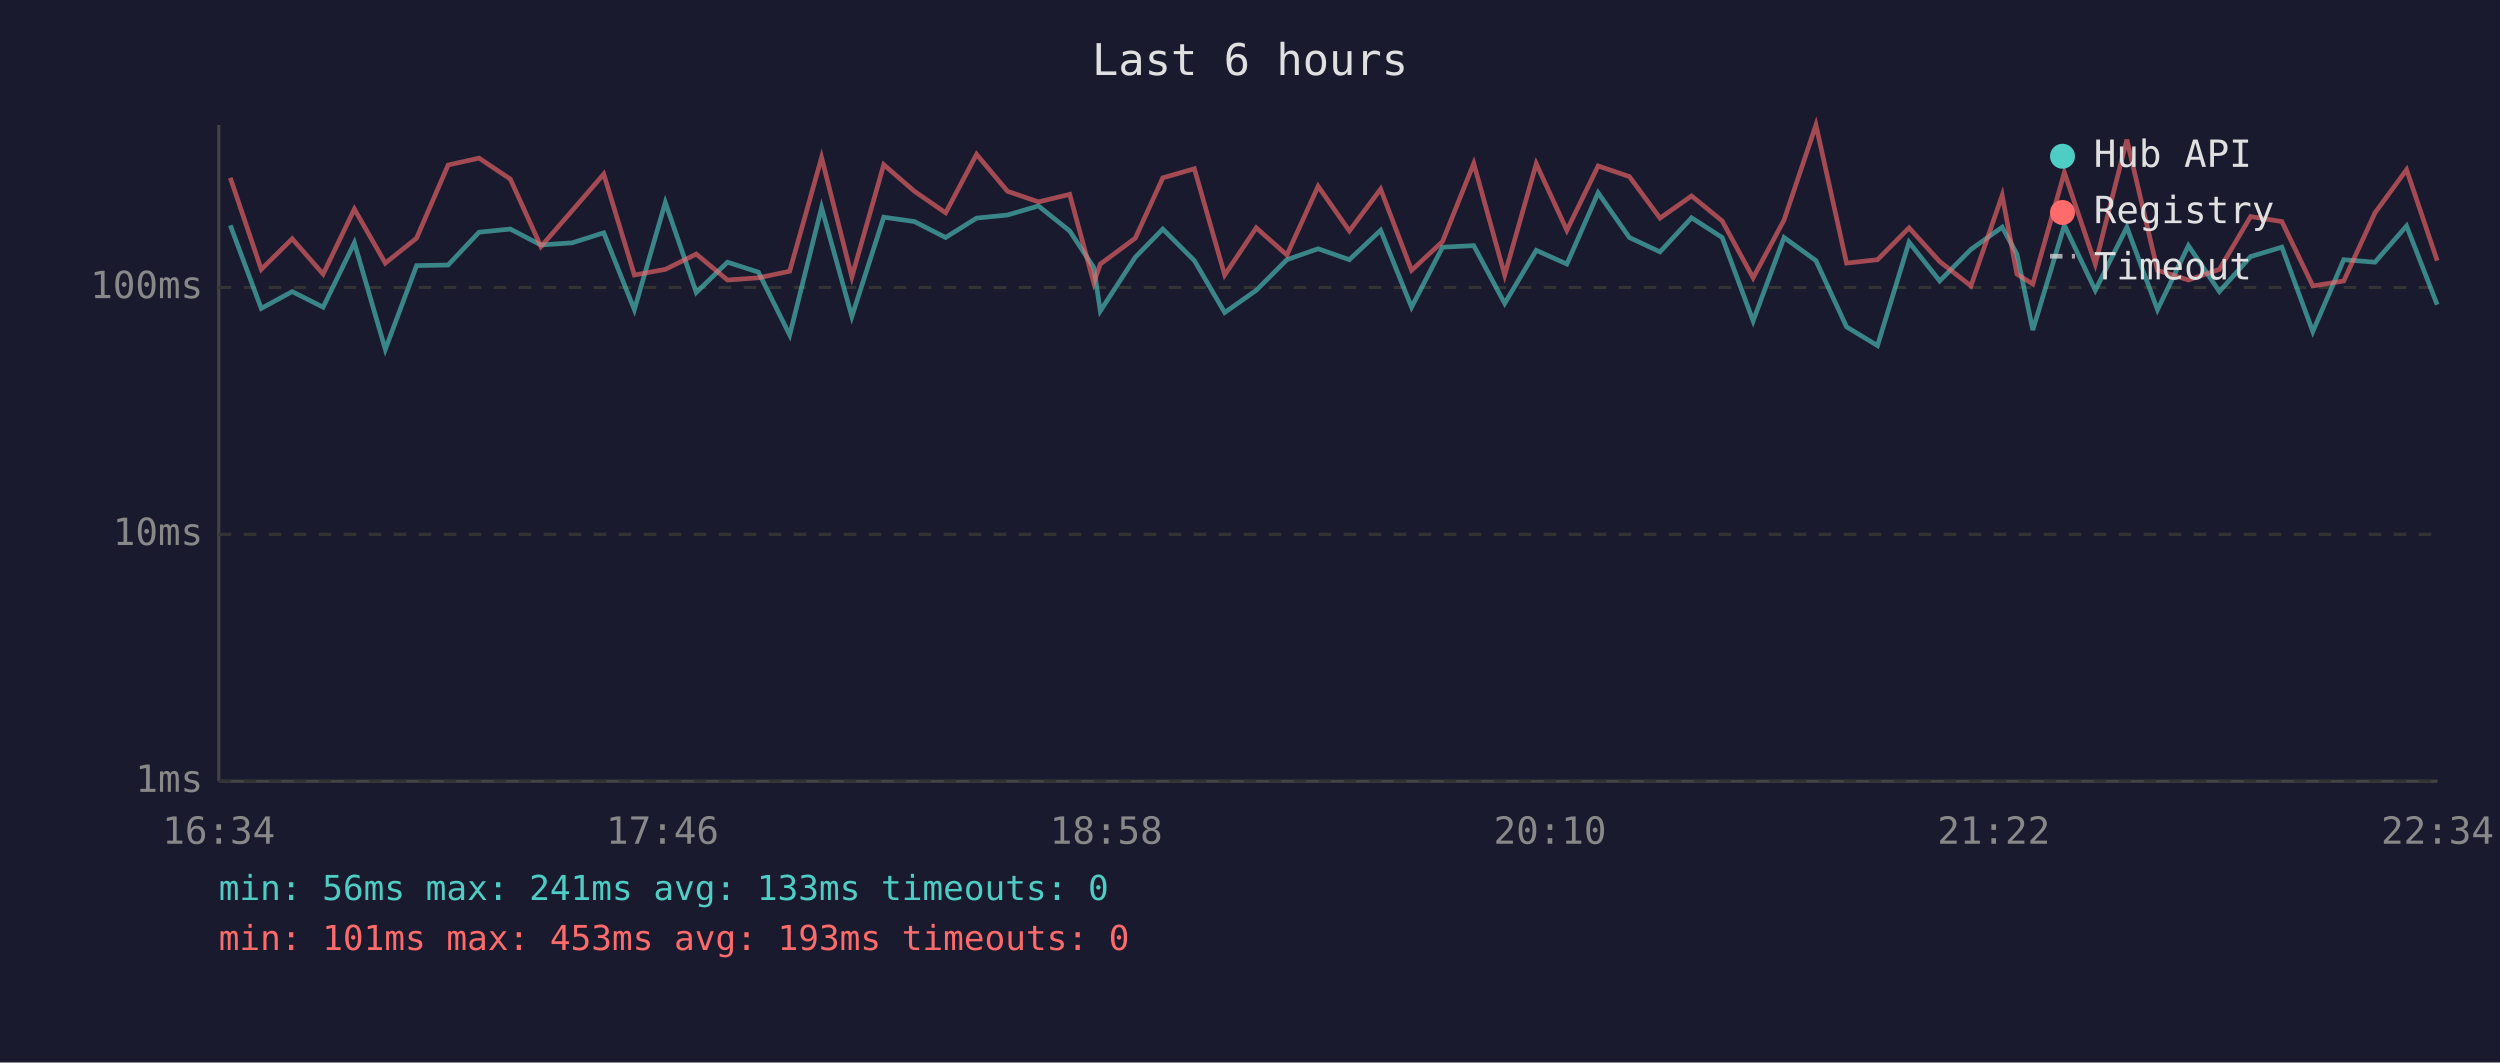
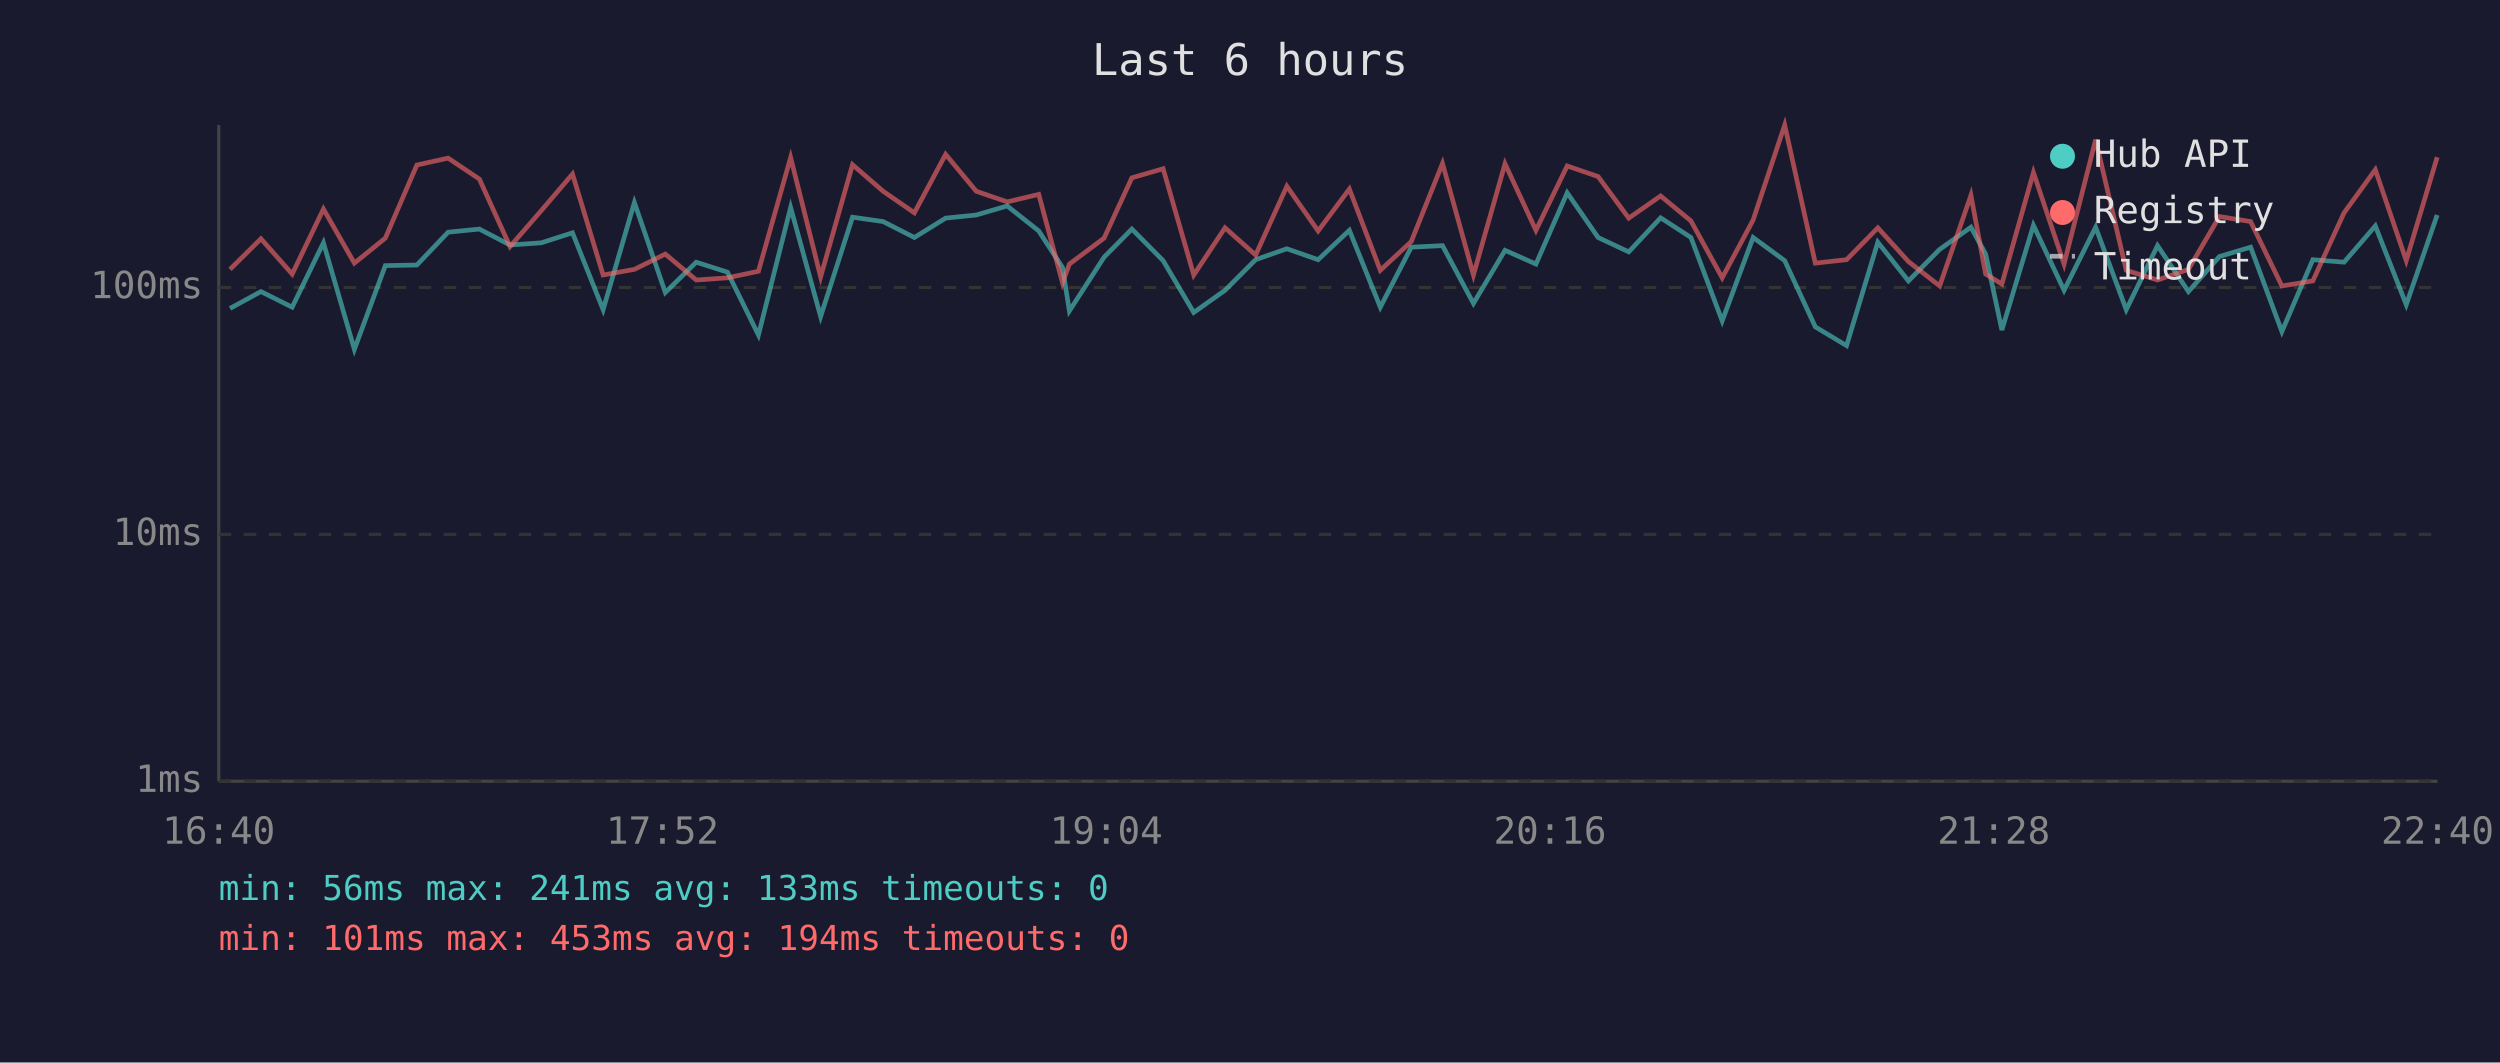
<svg xmlns="http://www.w3.org/2000/svg" viewBox="0 0 800 340" font-family="monospace" font-size="12">
  <rect width="800" height="340" fill="#1a1a2e" />
  <text x="400" y="24" fill="#e0e0e0" font-size="14" text-anchor="middle">Last 6 hours</text>
  <line x1="70" y1="40" x2="70" y2="250" stroke="#444" stroke-width="1" />
  <line x1="70" y1="250" x2="780" y2="250" stroke="#444" stroke-width="1" />
  <line x1="70" y1="250" x2="780" y2="250" stroke="#333" stroke-width="1" stroke-dasharray="4" />
  <text x="65" y="250" fill="#888" text-anchor="end" dominant-baseline="middle">1ms</text>
  <line x1="70" y1="171" x2="780" y2="171" stroke="#333" stroke-width="1" stroke-dasharray="4" />
  <text x="65" y="171" fill="#888" text-anchor="end" dominant-baseline="middle">10ms</text>
  <line x1="70" y1="92" x2="780" y2="92" stroke="#333" stroke-width="1" stroke-dasharray="4" />
  <text x="65" y="92" fill="#888" text-anchor="end" dominant-baseline="middle">100ms</text>
-   <text x="70" y="270" fill="#888" text-anchor="middle">16:34</text>
-   <text x="212" y="270" fill="#888" text-anchor="middle">17:46</text>
-   <text x="354" y="270" fill="#888" text-anchor="middle">18:58</text>
-   <text x="496" y="270" fill="#888" text-anchor="middle">20:10</text>
-   <text x="638" y="270" fill="#888" text-anchor="middle">21:22</text>
-   <text x="780" y="270" fill="#888" text-anchor="middle">22:34</text>
-   <polyline points="73.7,72.1 83.6,98.7 93.5,93.3 103.4,98.3 113.4,77.7 123.3,111.8 133.3,85.0 143.4,84.8 153.3,74.3 163.3,73.3 173.1,78.4 183.1,77.7 193.2,74.5 203.0,99.1 212.9,64.8 222.8,93.6 232.8,83.9 242.7,87.1 252.7,107.2 262.9,66.4 272.6,101.3 282.8,69.5 292.6,70.9 302.6,76.0 312.5,69.8 322.4,68.8 332.3,65.9 342.3,73.9 350.0,85.6 352.1,99.5 363.3,82.3 372.1,73.3 382.2,83.4 391.9,100.0 402.0,92.9 411.8,83.1 421.8,79.6 431.8,83.1 441.8,73.7 451.7,98.3 461.6,79.1 471.6,78.6 481.5,97.1 491.6,80.1 501.4,84.5 511.4,61.7 521.4,76.0 531.2,80.6 541.3,69.7 551.1,76.0 561.0,102.7 570.9,76.0 581.1,83.4 590.9,104.6 600.8,110.6 610.9,77.5 620.7,89.9 630.7,79.8 640.7,72.7 645.4,81.3 650.5,105.6 660.6,72.1 670.5,92.9 680.6,72.7 690.4,99.1 700.3,78.6 710.2,93.3 720.2,82.1 730.2,79.1 740.1,106.1 750.0,83.1 760.0,83.9 770.1,72.3 779.9,97.5" fill="none" stroke="#4ecdc4" stroke-width="1.5" opacity="0.6" />
-   <polyline points="73.7,56.9 83.6,86.2 93.5,76.4 103.4,87.7 113.4,66.9 123.3,84.2 133.3,76.2 143.4,52.8 153.3,50.6 163.3,57.3 173.1,78.9 183.1,67.4 193.2,55.7 203.0,88.0 212.9,86.2 222.8,81.3 232.8,89.6 242.7,88.9 252.7,86.8 262.9,50.4 272.6,88.6 282.8,52.7 292.6,61.2 302.6,68.1 312.5,49.4 322.4,61.2 332.3,64.6 342.3,62.2 350.0,90.5 352.1,84.5 363.3,76.2 372.1,56.9 382.2,54.0 391.9,88.0 402.0,72.9 411.8,81.6 421.8,59.6 431.8,73.9 441.8,60.5 451.7,86.5 461.6,77.3 471.6,52.3 481.5,88.0 491.6,52.4 501.4,73.7 511.4,53.1 521.4,56.5 531.2,69.8 541.3,62.7 551.1,70.7 561.0,88.9 570.9,70.4 581.1,40.0 590.9,84.2 600.8,83.1 610.9,72.9 620.7,83.7 630.7,91.5 640.7,62.5 645.4,87.7 650.5,90.9 660.6,55.2 670.5,84.5 680.6,44.7 690.4,86.5 700.3,89.6 710.2,86.2 720.2,69.3 730.2,70.9 740.1,91.5 750.0,89.9 760.0,68.1 770.1,54.3 779.9,83.4" fill="none" stroke="#ff6b6b" stroke-width="1.5" opacity="0.6" />
+   <text x="70" y="270" fill="#888" text-anchor="middle">16:40</text>
+   <text x="212" y="270" fill="#888" text-anchor="middle">17:52</text>
+   <text x="354" y="270" fill="#888" text-anchor="middle">19:04</text>
+   <text x="496" y="270" fill="#888" text-anchor="middle">20:16</text>
+   <text x="638" y="270" fill="#888" text-anchor="middle">21:28</text>
+   <text x="780" y="270" fill="#888" text-anchor="middle">22:40</text>
+   <polyline points="73.6,98.7 83.5,93.3 93.5,98.3 103.5,77.7 113.4,111.8 123.3,85.0 133.4,84.8 143.4,74.3 153.4,73.3 163.2,78.4 173.2,77.7 183.2,74.5 193.0,99.1 203.0,64.8 212.9,93.6 222.8,83.9 232.8,87.1 242.7,107.2 253.0,66.4 262.6,101.3 272.8,69.5 282.6,70.9 292.6,76.0 302.6,69.8 312.4,68.8 322.3,65.9 332.4,73.9 340.0,85.6 342.2,99.5 353.3,82.3 362.2,73.3 372.2,83.4 382.0,100.0 392.0,92.9 401.8,83.1 411.8,79.6 421.8,83.1 431.8,73.7 441.7,98.3 451.6,79.1 461.6,78.6 471.5,97.1 481.6,80.1 491.5,84.5 501.5,61.7 511.4,76.0 521.2,80.6 531.4,69.7 541.1,76.0 551.1,102.7 561.0,76.0 571.1,83.4 580.9,104.6 590.9,110.6 600.9,77.5 610.7,89.9 620.7,79.8 630.7,72.7 635.4,81.3 640.6,105.6 650.7,72.1 660.5,92.9 670.6,72.7 680.4,99.1 690.4,78.6 700.3,93.3 710.2,82.1 720.2,79.1 730.2,106.1 740.1,83.1 750.1,83.9 760.1,72.3 770.0,97.5 779.9,68.8" fill="none" stroke="#4ecdc4" stroke-width="1.5" opacity="0.6" />
+   <polyline points="73.6,86.2 83.5,76.4 93.5,87.7 103.5,66.9 113.4,84.2 123.3,76.2 133.4,52.8 143.4,50.6 153.4,57.3 163.2,78.9 173.2,67.4 183.2,55.7 193.0,88.0 203.0,86.2 212.9,81.3 222.8,89.6 232.8,88.9 242.7,86.8 253.0,50.4 262.6,88.6 272.8,52.7 282.6,61.2 292.6,68.1 302.6,49.4 312.4,61.2 322.3,64.6 332.4,62.2 340.0,90.5 342.2,84.5 353.3,76.2 362.2,56.9 372.2,54.0 382.0,88.0 392.0,72.9 401.8,81.6 411.8,59.6 421.8,73.9 431.8,60.5 441.7,86.5 451.6,77.3 461.6,52.3 471.5,88.0 481.6,52.4 491.5,73.7 501.5,53.1 511.4,56.5 521.2,69.8 531.4,62.7 541.1,70.7 551.1,88.9 561.0,70.4 571.1,40.0 580.9,84.2 590.9,83.1 600.9,72.9 610.7,83.7 620.7,91.5 630.7,62.5 635.4,87.7 640.6,90.9 650.7,55.2 660.5,84.5 670.6,44.7 680.4,86.5 690.4,89.6 700.3,86.2 710.2,69.3 720.2,70.9 730.2,91.5 740.1,89.9 750.1,68.1 760.1,54.3 770.0,83.4 779.9,50.3" fill="none" stroke="#ff6b6b" stroke-width="1.5" opacity="0.6" />
  <circle cx="660" cy="50" r="4" fill="#4ecdc4" />
  <text x="670" y="50" fill="#e0e0e0" dominant-baseline="middle">Hub API</text>
  <circle cx="660" cy="68" r="4" fill="#ff6b6b" />
  <text x="670" y="68" fill="#e0e0e0" dominant-baseline="middle">Registry</text>
  <line x1="656" y1="82" x2="664" y2="82" stroke="#e0e0e0" stroke-width="1.5" stroke-dasharray="4,3" opacity="0.7" />
  <text x="670" y="86" fill="#e0e0e0" dominant-baseline="middle">Timeout</text>
  <text x="70" y="288" fill="#4ecdc4" font-size="11">min: 56ms  max: 241ms  avg: 133ms  timeouts: 0</text>
-   <text x="70" y="304" fill="#ff6b6b" font-size="11">min: 101ms  max: 453ms  avg: 193ms  timeouts: 0</text>
+   <text x="70" y="304" fill="#ff6b6b" font-size="11">min: 101ms  max: 453ms  avg: 194ms  timeouts: 0</text>
</svg>
